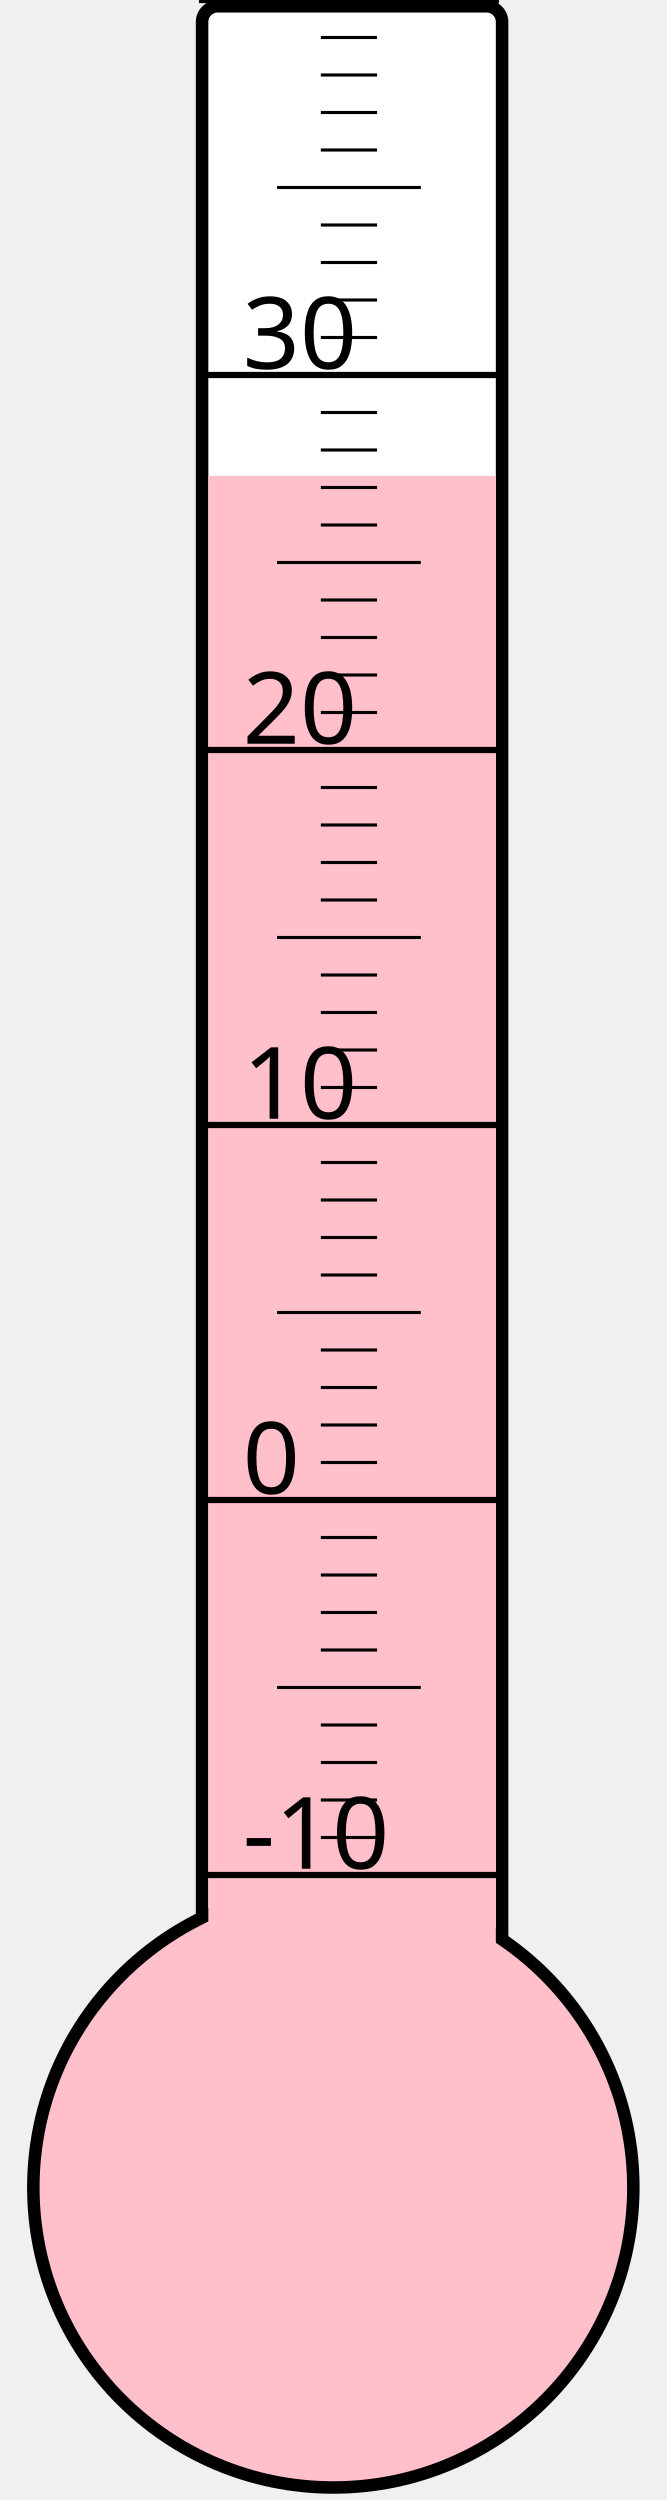
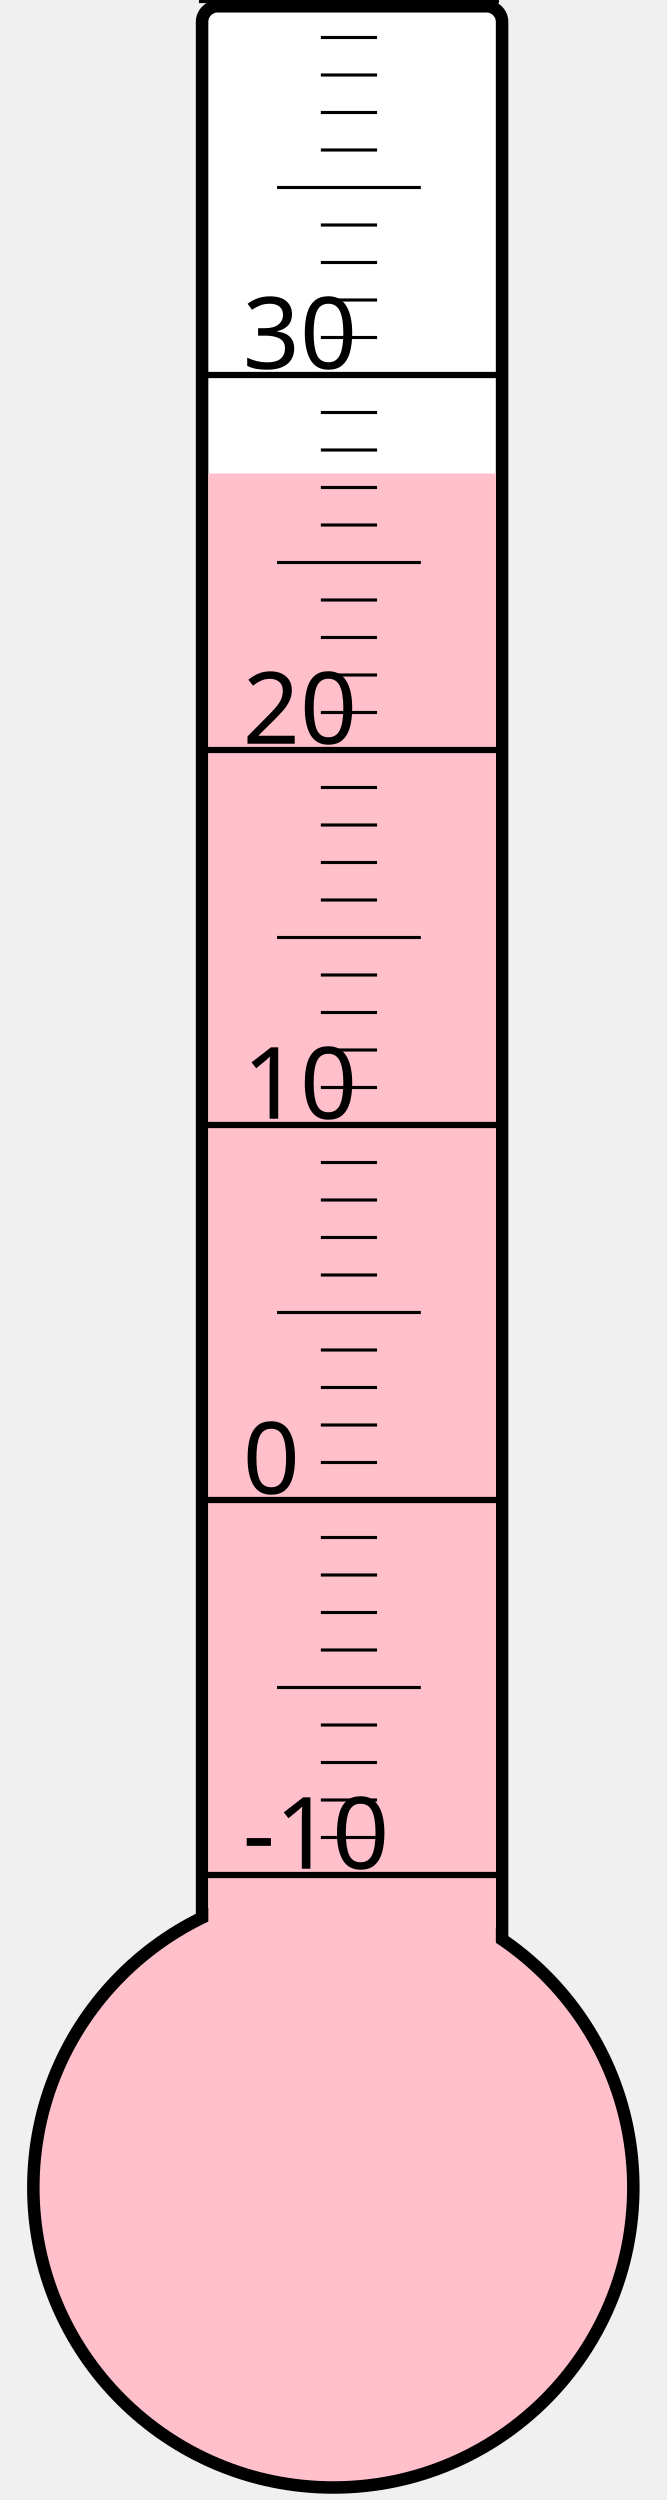
<svg xmlns="http://www.w3.org/2000/svg" width="40px" height="150px" viewBox="0 0 200 800">
  <rect width="200" height="800" x="0" y="0" style="fill: #ffffeb; fill-opacity: 0;" />
  <rect width="96" height="680" x="58" y="2" rx="5" ry="5" style="fill: white; fill-opacity: 1; stroke: black; stroke-width: 4;" />
  <circle cx="100" cy="700" r="96" style="fill: pink; stroke: black; stroke-width: 4;" />
-   <rect width="92" height="547.75" x="60" y="152.25" style="fill: pink; fill-opacity: 1; stroke-width: 0;" />
+   <rect width="92" height="548.5" x="60" y="151.5" style="fill: pink; fill-opacity: 1; stroke-width: 0;" />
  <text x="71" y="598" style="font-family: sans-serif; font-size: 24pt;">-10</text>
  <text x="71" y="478" style="font-family: sans-serif; font-size: 24pt;">0</text>
  <text x="71" y="358" style="font-family: sans-serif; font-size: 24pt;">10</text>
  <text x="71" y="238" style="font-family: sans-serif; font-size: 24pt;">20</text>
  <text x="71" y="118" style="font-family: sans-serif; font-size: 24pt;">30</text>
  <g style="stroke: black;">
    <line x1="57" y1="600" x2="153" y2="600" style="stroke-width: 2;" />
    <line x1="96" y1="588" x2="114" y2="588" style="stroke-width: 1;" />
    <line x1="96" y1="576" x2="114" y2="576" style="stroke-width: 1;" />
    <line x1="96" y1="564" x2="114" y2="564" style="stroke-width: 1;" />
    <line x1="96" y1="552" x2="114" y2="552" style="stroke-width: 1;" />
    <line x1="82" y1="540" x2="128" y2="540" style="stroke-width: 1;" />
    <line x1="96" y1="528" x2="114" y2="528" style="stroke-width: 1;" />
    <line x1="96" y1="516" x2="114" y2="516" style="stroke-width: 1;" />
    <line x1="96" y1="504" x2="114" y2="504" style="stroke-width: 1;" />
    <line x1="96" y1="492" x2="114" y2="492" style="stroke-width: 1;" />
    <line x1="57" y1="480" x2="153" y2="480" style="stroke-width: 2;" />
    <line x1="96" y1="468" x2="114" y2="468" style="stroke-width: 1;" />
    <line x1="96" y1="456" x2="114" y2="456" style="stroke-width: 1;" />
    <line x1="96" y1="444" x2="114" y2="444" style="stroke-width: 1;" />
    <line x1="96" y1="432" x2="114" y2="432" style="stroke-width: 1;" />
    <line x1="82" y1="420" x2="128" y2="420" style="stroke-width: 1;" />
    <line x1="96" y1="408" x2="114" y2="408" style="stroke-width: 1;" />
    <line x1="96" y1="396" x2="114" y2="396" style="stroke-width: 1;" />
    <line x1="96" y1="384" x2="114" y2="384" style="stroke-width: 1;" />
    <line x1="96" y1="372" x2="114" y2="372" style="stroke-width: 1;" />
    <line x1="57" y1="360" x2="153" y2="360" style="stroke-width: 2;" />
    <line x1="96" y1="348" x2="114" y2="348" style="stroke-width: 1;" />
    <line x1="96" y1="336" x2="114" y2="336" style="stroke-width: 1;" />
    <line x1="96" y1="324" x2="114" y2="324" style="stroke-width: 1;" />
    <line x1="96" y1="312" x2="114" y2="312" style="stroke-width: 1;" />
    <line x1="82" y1="300" x2="128" y2="300" style="stroke-width: 1;" />
    <line x1="96" y1="288" x2="114" y2="288" style="stroke-width: 1;" />
    <line x1="96" y1="276" x2="114" y2="276" style="stroke-width: 1;" />
    <line x1="96" y1="264" x2="114" y2="264" style="stroke-width: 1;" />
    <line x1="96" y1="252" x2="114" y2="252" style="stroke-width: 1;" />
    <line x1="57" y1="240" x2="153" y2="240" style="stroke-width: 2;" />
    <line x1="96" y1="228" x2="114" y2="228" style="stroke-width: 1;" />
    <line x1="96" y1="216" x2="114" y2="216" style="stroke-width: 1;" />
    <line x1="96" y1="204" x2="114" y2="204" style="stroke-width: 1;" />
    <line x1="96" y1="192" x2="114" y2="192" style="stroke-width: 1;" />
    <line x1="82" y1="180" x2="128" y2="180" style="stroke-width: 1;" />
    <line x1="96" y1="168" x2="114" y2="168" style="stroke-width: 1;" />
    <line x1="96" y1="156" x2="114" y2="156" style="stroke-width: 1;" />
    <line x1="96" y1="144" x2="114" y2="144" style="stroke-width: 1;" />
    <line x1="96" y1="132" x2="114" y2="132" style="stroke-width: 1;" />
    <line x1="57" y1="120" x2="153" y2="120" style="stroke-width: 2;" />
    <line x1="96" y1="108" x2="114" y2="108" style="stroke-width: 1;" />
    <line x1="96" y1="96" x2="114" y2="96" style="stroke-width: 1;" />
    <line x1="96" y1="84" x2="114" y2="84" style="stroke-width: 1;" />
    <line x1="96" y1="72" x2="114" y2="72" style="stroke-width: 1;" />
    <line x1="82" y1="60" x2="128" y2="60" style="stroke-width: 1;" />
    <line x1="96" y1="48" x2="114" y2="48" style="stroke-width: 1;" />
    <line x1="96" y1="36" x2="114" y2="36" style="stroke-width: 1;" />
    <line x1="96" y1="24" x2="114" y2="24" style="stroke-width: 1;" />
    <line x1="96" y1="12" x2="114" y2="12" style="stroke-width: 1;" />
    <line x1="57" y1="0" x2="153" y2="0" style="stroke-width: 2;" />
  </g>
</svg>
